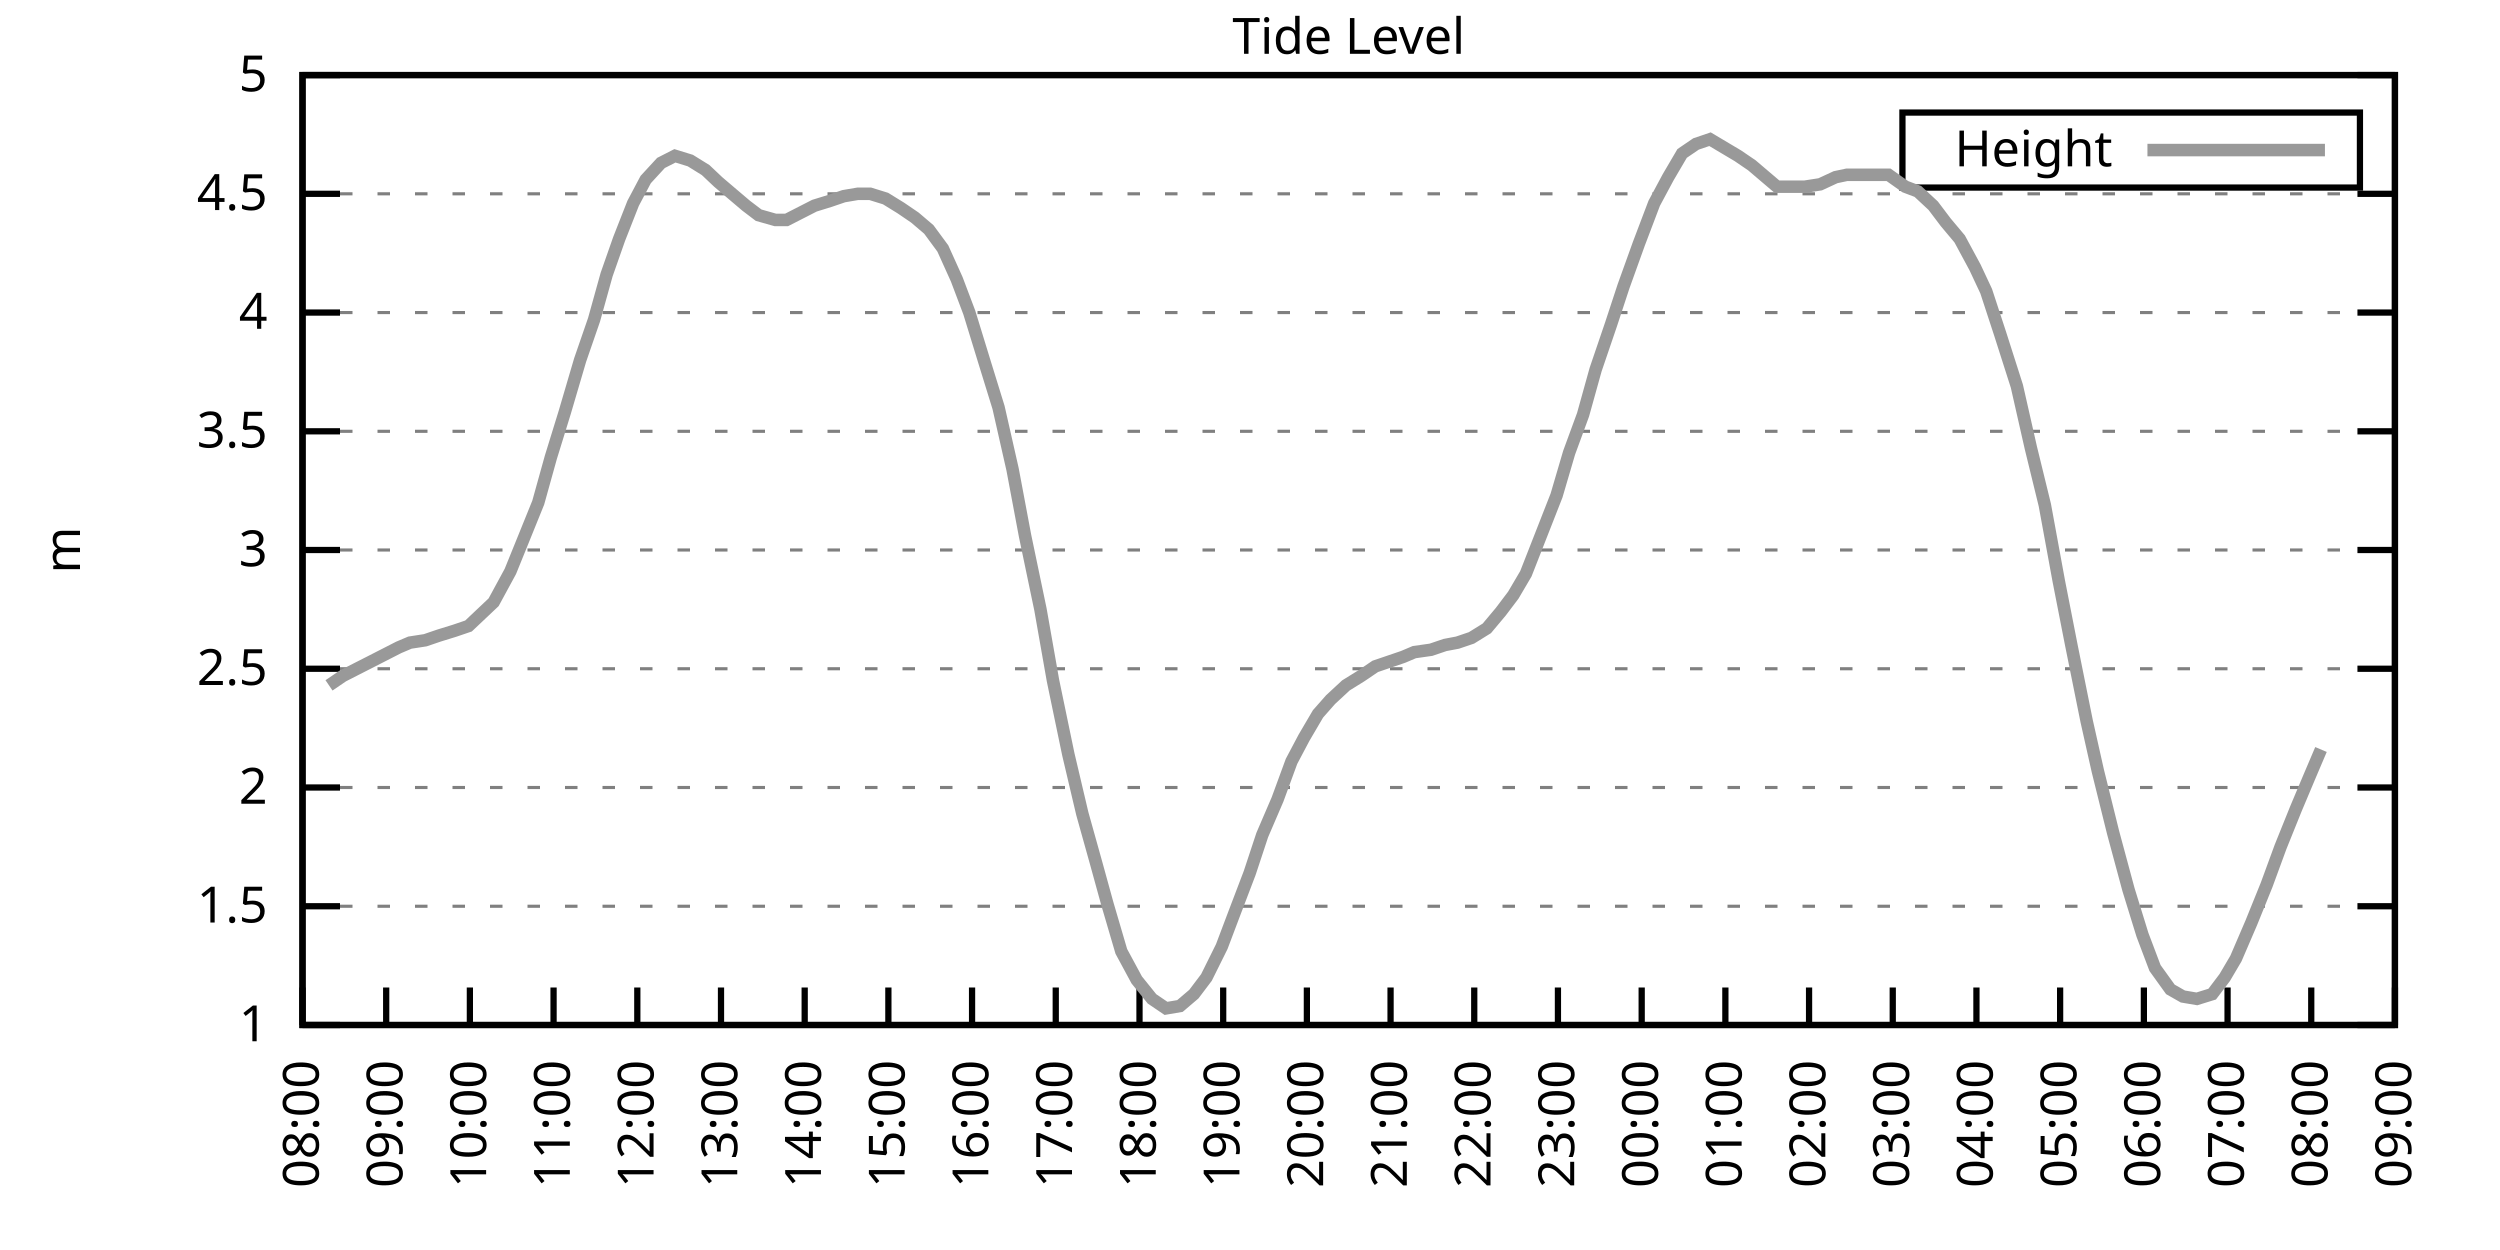
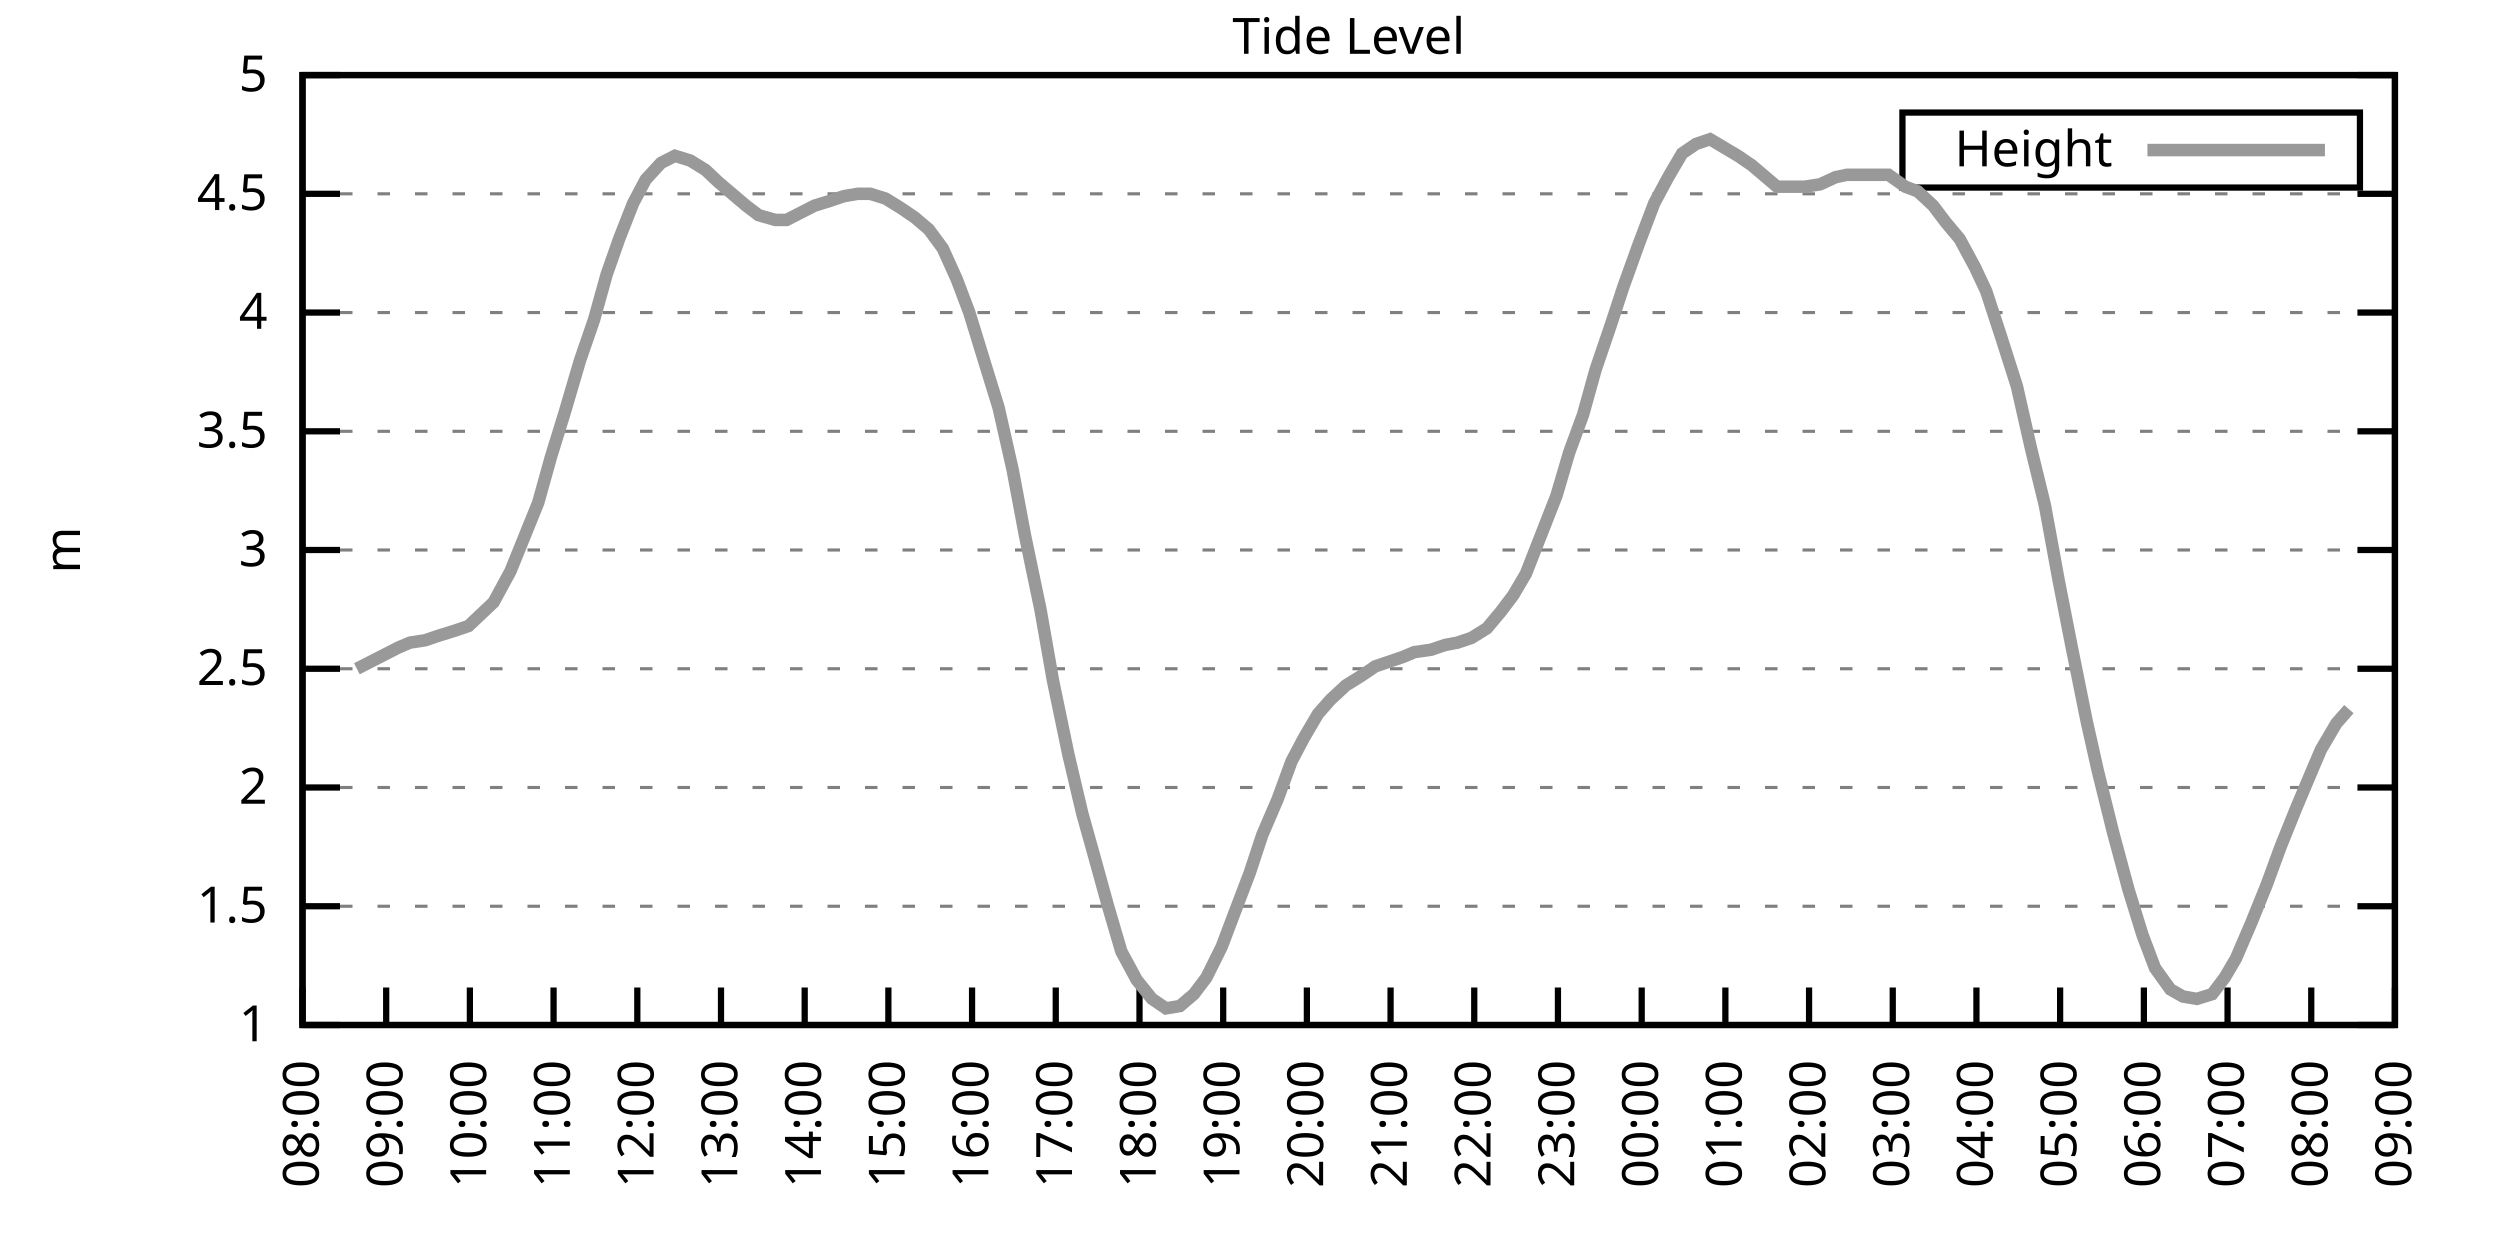
<svg xmlns="http://www.w3.org/2000/svg" xmlns:xlink="http://www.w3.org/1999/xlink" width="400" height="200" viewBox="0 0 400 200">
  <g id="gnuplot_canvas">
    <rect x="0" y="0" width="400" height="200" fill="none" />
    <defs>
      <circle id="gpDot" r="0.5" stroke-width="0.5" stroke="currentColor" />
      <path id="gpPt0" stroke-width="0.333" stroke="currentColor" d="M-1,0 h2 M0,-1 v2" />
      <path id="gpPt1" stroke-width="0.333" stroke="currentColor" d="M-1,-1 L1,1 M1,-1 L-1,1" />
      <path id="gpPt2" stroke-width="0.333" stroke="currentColor" d="M-1,0 L1,0 M0,-1 L0,1 M-1,-1 L1,1 M-1,1 L1,-1" />
      <rect id="gpPt3" stroke-width="0.333" stroke="currentColor" x="-1" y="-1" width="2" height="2" />
      <rect id="gpPt4" stroke-width="0.333" stroke="currentColor" fill="currentColor" x="-1" y="-1" width="2" height="2" />
      <circle id="gpPt5" stroke-width="0.333" stroke="currentColor" cx="0" cy="0" r="1" />
      <use xlink:href="#gpPt5" id="gpPt6" fill="currentColor" stroke="none" />
      <path id="gpPt7" stroke-width="0.333" stroke="currentColor" d="M0,-1.33 L-1.33,0.67 L1.33,0.67 z" />
      <use xlink:href="#gpPt7" id="gpPt8" fill="currentColor" stroke="none" />
      <use xlink:href="#gpPt7" id="gpPt9" stroke="currentColor" transform="rotate(180)" />
      <use xlink:href="#gpPt9" id="gpPt10" fill="currentColor" stroke="none" />
      <use xlink:href="#gpPt3" id="gpPt11" stroke="currentColor" transform="rotate(45)" />
      <use xlink:href="#gpPt11" id="gpPt12" fill="currentColor" stroke="none" />
      <path id="gpPt13" stroke-width="0.333" stroke="currentColor" d="M0,1.330 L1.265,0.411 L0.782,-1.067 L-0.782,-1.076 L-1.265,0.411 z" />
      <use xlink:href="#gpPt13" id="gpPt14" fill="currentColor" stroke="none" />
      <filter id="textbox" filterUnits="objectBoundingBox" x="0" y="0" height="1" width="1">
        <feFlood flood-color="white" flood-opacity="1" result="bgnd" />
        <feComposite in="SourceGraphic" in2="bgnd" operator="atop" />
      </filter>
      <filter id="greybox" filterUnits="objectBoundingBox" x="0" y="0" height="1" width="1">
        <feFlood flood-color="lightgrey" flood-opacity="1" result="grey" />
        <feComposite in="SourceGraphic" in2="grey" operator="atop" />
      </filter>
    </defs>
    <g fill="none" color="white" stroke="currentColor" stroke-width="1.00" stroke-linecap="butt" stroke-linejoin="miter">
</g>
    <g fill="none" color="black" stroke="currentColor" stroke-width="1.00" stroke-linecap="butt" stroke-linejoin="miter">
      <g stroke="none" shape-rendering="crispEdges">
        <polygon fill="rgb(255, 255, 255)" points="48.40,164.00 383.18,164.00 383.18,12.02 48.40,12.02 " />
      </g>
    </g>
    <g fill="none" color="black" stroke="currentColor" stroke-width="1.00" stroke-linecap="butt" stroke-linejoin="miter">
</g>
    <g fill="none" color="black" stroke="black" stroke-width="0.50" stroke-linecap="butt" stroke-linejoin="miter">
</g>
    <g fill="none" color="gray" stroke="currentColor" stroke-width="0.50" stroke-linecap="butt" stroke-linejoin="miter">
      <path stroke="gray" stroke-dasharray="2,4" class="gridline" d="M48.40,164.00 L383.19,164.00  " />
    </g>
    <g fill="none" color="gray" stroke="gray" stroke-width="1.00" stroke-linecap="butt" stroke-linejoin="miter">
</g>
    <g fill="none" color="black" stroke="currentColor" stroke-width="1.00" stroke-linecap="butt" stroke-linejoin="miter">
      <path stroke="black" d="M48.40,164.00 L54.40,164.00 M383.19,164.00 L377.19,164.00  " />
      <g transform="translate(42.80,166.60)" stroke="none" fill="black" font-family="Sans" font-size="8.00" text-anchor="end">
        <text>
          <tspan font-family="Sans"> 1</tspan>
        </text>
      </g>
    </g>
    <g fill="none" color="black" stroke="currentColor" stroke-width="1.00" stroke-linecap="butt" stroke-linejoin="miter">
</g>
    <g fill="none" color="black" stroke="black" stroke-width="0.50" stroke-linecap="butt" stroke-linejoin="miter">
</g>
    <g fill="none" color="gray" stroke="currentColor" stroke-width="0.50" stroke-linecap="butt" stroke-linejoin="miter">
      <path stroke="gray" stroke-dasharray="2,4" class="gridline" d="M48.40,145.00 L383.19,145.00  " />
    </g>
    <g fill="none" color="gray" stroke="gray" stroke-width="1.00" stroke-linecap="butt" stroke-linejoin="miter">
</g>
    <g fill="none" color="black" stroke="currentColor" stroke-width="1.00" stroke-linecap="butt" stroke-linejoin="miter">
      <path stroke="black" d="M48.40,145.00 L54.40,145.00 M383.19,145.00 L377.19,145.00  " />
      <g transform="translate(42.80,147.60)" stroke="none" fill="black" font-family="Sans" font-size="8.00" text-anchor="end">
        <text>
          <tspan font-family="Sans"> 1.5</tspan>
        </text>
      </g>
    </g>
    <g fill="none" color="black" stroke="currentColor" stroke-width="1.00" stroke-linecap="butt" stroke-linejoin="miter">
</g>
    <g fill="none" color="black" stroke="black" stroke-width="0.50" stroke-linecap="butt" stroke-linejoin="miter">
</g>
    <g fill="none" color="gray" stroke="currentColor" stroke-width="0.50" stroke-linecap="butt" stroke-linejoin="miter">
      <path stroke="gray" stroke-dasharray="2,4" class="gridline" d="M48.40,126.00 L383.19,126.00  " />
    </g>
    <g fill="none" color="gray" stroke="gray" stroke-width="1.00" stroke-linecap="butt" stroke-linejoin="miter">
</g>
    <g fill="none" color="black" stroke="currentColor" stroke-width="1.00" stroke-linecap="butt" stroke-linejoin="miter">
      <path stroke="black" d="M48.40,126.00 L54.40,126.00 M383.19,126.00 L377.19,126.00  " />
      <g transform="translate(42.80,128.60)" stroke="none" fill="black" font-family="Sans" font-size="8.00" text-anchor="end">
        <text>
          <tspan font-family="Sans"> 2</tspan>
        </text>
      </g>
    </g>
    <g fill="none" color="black" stroke="currentColor" stroke-width="1.00" stroke-linecap="butt" stroke-linejoin="miter">
</g>
    <g fill="none" color="black" stroke="black" stroke-width="0.50" stroke-linecap="butt" stroke-linejoin="miter">
</g>
    <g fill="none" color="gray" stroke="currentColor" stroke-width="0.50" stroke-linecap="butt" stroke-linejoin="miter">
      <path stroke="gray" stroke-dasharray="2,4" class="gridline" d="M48.40,107.00 L383.19,107.00  " />
    </g>
    <g fill="none" color="gray" stroke="gray" stroke-width="1.00" stroke-linecap="butt" stroke-linejoin="miter">
</g>
    <g fill="none" color="black" stroke="currentColor" stroke-width="1.00" stroke-linecap="butt" stroke-linejoin="miter">
      <path stroke="black" d="M48.40,107.00 L54.40,107.00 M383.19,107.00 L377.19,107.00  " />
      <g transform="translate(42.80,109.60)" stroke="none" fill="black" font-family="Sans" font-size="8.00" text-anchor="end">
        <text>
          <tspan font-family="Sans"> 2.5</tspan>
        </text>
      </g>
    </g>
    <g fill="none" color="black" stroke="currentColor" stroke-width="1.00" stroke-linecap="butt" stroke-linejoin="miter">
</g>
    <g fill="none" color="black" stroke="black" stroke-width="0.50" stroke-linecap="butt" stroke-linejoin="miter">
</g>
    <g fill="none" color="gray" stroke="currentColor" stroke-width="0.50" stroke-linecap="butt" stroke-linejoin="miter">
      <path stroke="gray" stroke-dasharray="2,4" class="gridline" d="M48.40,88.00 L383.19,88.00  " />
    </g>
    <g fill="none" color="gray" stroke="gray" stroke-width="1.00" stroke-linecap="butt" stroke-linejoin="miter">
</g>
    <g fill="none" color="black" stroke="currentColor" stroke-width="1.00" stroke-linecap="butt" stroke-linejoin="miter">
      <path stroke="black" d="M48.40,88.00 L54.40,88.00 M383.19,88.00 L377.19,88.00  " />
      <g transform="translate(42.80,90.60)" stroke="none" fill="black" font-family="Sans" font-size="8.00" text-anchor="end">
        <text>
          <tspan font-family="Sans"> 3</tspan>
        </text>
      </g>
    </g>
    <g fill="none" color="black" stroke="currentColor" stroke-width="1.00" stroke-linecap="butt" stroke-linejoin="miter">
</g>
    <g fill="none" color="black" stroke="black" stroke-width="0.50" stroke-linecap="butt" stroke-linejoin="miter">
</g>
    <g fill="none" color="gray" stroke="currentColor" stroke-width="0.50" stroke-linecap="butt" stroke-linejoin="miter">
      <path stroke="gray" stroke-dasharray="2,4" class="gridline" d="M48.40,69.01 L383.19,69.01  " />
    </g>
    <g fill="none" color="gray" stroke="gray" stroke-width="1.00" stroke-linecap="butt" stroke-linejoin="miter">
</g>
    <g fill="none" color="black" stroke="currentColor" stroke-width="1.00" stroke-linecap="butt" stroke-linejoin="miter">
      <path stroke="black" d="M48.40,69.01 L54.40,69.01 M383.19,69.01 L377.19,69.01  " />
      <g transform="translate(42.80,71.61)" stroke="none" fill="black" font-family="Sans" font-size="8.00" text-anchor="end">
        <text>
          <tspan font-family="Sans"> 3.5</tspan>
        </text>
      </g>
    </g>
    <g fill="none" color="black" stroke="currentColor" stroke-width="1.00" stroke-linecap="butt" stroke-linejoin="miter">
</g>
    <g fill="none" color="black" stroke="black" stroke-width="0.50" stroke-linecap="butt" stroke-linejoin="miter">
</g>
    <g fill="none" color="gray" stroke="currentColor" stroke-width="0.50" stroke-linecap="butt" stroke-linejoin="miter">
      <path stroke="gray" stroke-dasharray="2,4" class="gridline" d="M48.40,50.01 L383.19,50.01  " />
    </g>
    <g fill="none" color="gray" stroke="gray" stroke-width="1.00" stroke-linecap="butt" stroke-linejoin="miter">
</g>
    <g fill="none" color="black" stroke="currentColor" stroke-width="1.00" stroke-linecap="butt" stroke-linejoin="miter">
      <path stroke="black" d="M48.40,50.01 L54.40,50.01 M383.19,50.01 L377.19,50.01  " />
      <g transform="translate(42.80,52.61)" stroke="none" fill="black" font-family="Sans" font-size="8.00" text-anchor="end">
        <text>
          <tspan font-family="Sans"> 4</tspan>
        </text>
      </g>
    </g>
    <g fill="none" color="black" stroke="currentColor" stroke-width="1.00" stroke-linecap="butt" stroke-linejoin="miter">
</g>
    <g fill="none" color="black" stroke="black" stroke-width="0.50" stroke-linecap="butt" stroke-linejoin="miter">
</g>
    <g fill="none" color="gray" stroke="currentColor" stroke-width="0.50" stroke-linecap="butt" stroke-linejoin="miter">
      <path stroke="gray" stroke-dasharray="2,4" class="gridline" d="M48.40,31.01 L383.19,31.01  " />
    </g>
    <g fill="none" color="gray" stroke="gray" stroke-width="1.00" stroke-linecap="butt" stroke-linejoin="miter">
</g>
    <g fill="none" color="black" stroke="currentColor" stroke-width="1.00" stroke-linecap="butt" stroke-linejoin="miter">
      <path stroke="black" d="M48.40,31.01 L54.40,31.01 M383.19,31.01 L377.19,31.01  " />
      <g transform="translate(42.80,33.61)" stroke="none" fill="black" font-family="Sans" font-size="8.00" text-anchor="end">
        <text>
          <tspan font-family="Sans"> 4.5</tspan>
        </text>
      </g>
    </g>
    <g fill="none" color="black" stroke="currentColor" stroke-width="1.00" stroke-linecap="butt" stroke-linejoin="miter">
</g>
    <g fill="none" color="black" stroke="black" stroke-width="0.50" stroke-linecap="butt" stroke-linejoin="miter">
</g>
    <g fill="none" color="gray" stroke="currentColor" stroke-width="0.50" stroke-linecap="butt" stroke-linejoin="miter">
      <path stroke="gray" stroke-dasharray="2,4" class="gridline" d="M48.40,12.01 L383.19,12.01  " />
    </g>
    <g fill="none" color="gray" stroke="gray" stroke-width="1.00" stroke-linecap="butt" stroke-linejoin="miter">
</g>
    <g fill="none" color="black" stroke="currentColor" stroke-width="1.00" stroke-linecap="butt" stroke-linejoin="miter">
      <path stroke="black" d="M48.40,12.01 L54.40,12.01 M383.19,12.01 L377.19,12.01  " />
      <g transform="translate(42.80,14.61)" stroke="none" fill="black" font-family="Sans" font-size="8.00" text-anchor="end">
        <text>
          <tspan font-family="Sans"> 5</tspan>
        </text>
      </g>
    </g>
    <g fill="none" color="black" stroke="currentColor" stroke-width="1.00" stroke-linecap="butt" stroke-linejoin="miter">
      <path stroke="black" d="M48.40,164.00 L48.40,158.00  " />
      <g transform="translate(51.00,169.60) rotate(270.00)" stroke="none" fill="black" font-family="Sans" font-size="8.00" text-anchor="end">
        <text>
          <tspan font-family="Sans">08:00</tspan>
        </text>
      </g>
    </g>
    <g fill="none" color="black" stroke="currentColor" stroke-width="1.00" stroke-linecap="butt" stroke-linejoin="miter">
      <path stroke="black" d="M61.79,164.00 L61.79,158.00  " />
      <g transform="translate(64.39,169.60) rotate(270.00)" stroke="none" fill="black" font-family="Sans" font-size="8.00" text-anchor="end">
        <text>
          <tspan font-family="Sans">09:00</tspan>
        </text>
      </g>
    </g>
    <g fill="none" color="black" stroke="currentColor" stroke-width="1.00" stroke-linecap="butt" stroke-linejoin="miter">
      <path stroke="black" d="M75.18,164.00 L75.18,158.00  " />
      <g transform="translate(77.78,169.60) rotate(270.00)" stroke="none" fill="black" font-family="Sans" font-size="8.00" text-anchor="end">
        <text>
          <tspan font-family="Sans">10:00</tspan>
        </text>
      </g>
    </g>
    <g fill="none" color="black" stroke="currentColor" stroke-width="1.00" stroke-linecap="butt" stroke-linejoin="miter">
      <path stroke="black" d="M88.57,164.00 L88.57,158.00  " />
      <g transform="translate(91.17,169.60) rotate(270.00)" stroke="none" fill="black" font-family="Sans" font-size="8.00" text-anchor="end">
        <text>
          <tspan font-family="Sans">11:00</tspan>
        </text>
      </g>
    </g>
    <g fill="none" color="black" stroke="currentColor" stroke-width="1.00" stroke-linecap="butt" stroke-linejoin="miter">
      <path stroke="black" d="M101.97,164.00 L101.97,158.00  " />
      <g transform="translate(104.57,169.60) rotate(270.00)" stroke="none" fill="black" font-family="Sans" font-size="8.00" text-anchor="end">
        <text>
          <tspan font-family="Sans">12:00</tspan>
        </text>
      </g>
    </g>
    <g fill="none" color="black" stroke="currentColor" stroke-width="1.00" stroke-linecap="butt" stroke-linejoin="miter">
      <path stroke="black" d="M115.36,164.00 L115.36,158.00  " />
      <g transform="translate(117.96,169.60) rotate(270.00)" stroke="none" fill="black" font-family="Sans" font-size="8.00" text-anchor="end">
        <text>
          <tspan font-family="Sans">13:00</tspan>
        </text>
      </g>
    </g>
    <g fill="none" color="black" stroke="currentColor" stroke-width="1.00" stroke-linecap="butt" stroke-linejoin="miter">
      <path stroke="black" d="M128.75,164.00 L128.75,158.00  " />
      <g transform="translate(131.35,169.60) rotate(270.00)" stroke="none" fill="black" font-family="Sans" font-size="8.00" text-anchor="end">
        <text>
          <tspan font-family="Sans">14:00</tspan>
        </text>
      </g>
    </g>
    <g fill="none" color="black" stroke="currentColor" stroke-width="1.00" stroke-linecap="butt" stroke-linejoin="miter">
      <path stroke="black" d="M142.14,164.00 L142.14,158.00  " />
      <g transform="translate(144.74,169.60) rotate(270.00)" stroke="none" fill="black" font-family="Sans" font-size="8.00" text-anchor="end">
        <text>
          <tspan font-family="Sans">15:00</tspan>
        </text>
      </g>
    </g>
    <g fill="none" color="black" stroke="currentColor" stroke-width="1.00" stroke-linecap="butt" stroke-linejoin="miter">
      <path stroke="black" d="M155.53,164.00 L155.53,158.00  " />
      <g transform="translate(158.13,169.60) rotate(270.00)" stroke="none" fill="black" font-family="Sans" font-size="8.00" text-anchor="end">
        <text>
          <tspan font-family="Sans">16:00</tspan>
        </text>
      </g>
    </g>
    <g fill="none" color="black" stroke="currentColor" stroke-width="1.00" stroke-linecap="butt" stroke-linejoin="miter">
      <path stroke="black" d="M168.92,164.00 L168.92,158.00  " />
      <g transform="translate(171.52,169.60) rotate(270.00)" stroke="none" fill="black" font-family="Sans" font-size="8.00" text-anchor="end">
        <text>
          <tspan font-family="Sans">17:00</tspan>
        </text>
      </g>
    </g>
    <g fill="none" color="black" stroke="currentColor" stroke-width="1.00" stroke-linecap="butt" stroke-linejoin="miter">
      <path stroke="black" d="M182.32,164.00 L182.32,158.00  " />
      <g transform="translate(184.92,169.60) rotate(270.00)" stroke="none" fill="black" font-family="Sans" font-size="8.00" text-anchor="end">
        <text>
          <tspan font-family="Sans">18:00</tspan>
        </text>
      </g>
    </g>
    <g fill="none" color="black" stroke="currentColor" stroke-width="1.00" stroke-linecap="butt" stroke-linejoin="miter">
      <path stroke="black" d="M195.71,164.00 L195.71,158.00  " />
      <g transform="translate(198.31,169.60) rotate(270.00)" stroke="none" fill="black" font-family="Sans" font-size="8.00" text-anchor="end">
        <text>
          <tspan font-family="Sans">19:00</tspan>
        </text>
      </g>
    </g>
    <g fill="none" color="black" stroke="currentColor" stroke-width="1.00" stroke-linecap="butt" stroke-linejoin="miter">
      <path stroke="black" d="M209.10,164.00 L209.10,158.00  " />
      <g transform="translate(211.70,169.60) rotate(270.00)" stroke="none" fill="black" font-family="Sans" font-size="8.00" text-anchor="end">
        <text>
          <tspan font-family="Sans">20:00</tspan>
        </text>
      </g>
    </g>
    <g fill="none" color="black" stroke="currentColor" stroke-width="1.00" stroke-linecap="butt" stroke-linejoin="miter">
      <path stroke="black" d="M222.49,164.00 L222.49,158.00  " />
      <g transform="translate(225.09,169.60) rotate(270.00)" stroke="none" fill="black" font-family="Sans" font-size="8.00" text-anchor="end">
        <text>
          <tspan font-family="Sans">21:00</tspan>
        </text>
      </g>
    </g>
    <g fill="none" color="black" stroke="currentColor" stroke-width="1.00" stroke-linecap="butt" stroke-linejoin="miter">
      <path stroke="black" d="M235.88,164.00 L235.88,158.00  " />
      <g transform="translate(238.48,169.60) rotate(270.00)" stroke="none" fill="black" font-family="Sans" font-size="8.00" text-anchor="end">
        <text>
          <tspan font-family="Sans">22:00</tspan>
        </text>
      </g>
    </g>
    <g fill="none" color="black" stroke="currentColor" stroke-width="1.00" stroke-linecap="butt" stroke-linejoin="miter">
      <path stroke="black" d="M249.27,164.00 L249.27,158.00  " />
      <g transform="translate(251.87,169.60) rotate(270.00)" stroke="none" fill="black" font-family="Sans" font-size="8.00" text-anchor="end">
        <text>
          <tspan font-family="Sans">23:00</tspan>
        </text>
      </g>
    </g>
    <g fill="none" color="black" stroke="currentColor" stroke-width="1.00" stroke-linecap="butt" stroke-linejoin="miter">
      <path stroke="black" d="M262.67,164.00 L262.67,158.00  " />
      <g transform="translate(265.27,169.60) rotate(270.00)" stroke="none" fill="black" font-family="Sans" font-size="8.00" text-anchor="end">
        <text>
          <tspan font-family="Sans">00:00</tspan>
        </text>
      </g>
    </g>
    <g fill="none" color="black" stroke="currentColor" stroke-width="1.00" stroke-linecap="butt" stroke-linejoin="miter">
      <path stroke="black" d="M276.06,164.00 L276.06,158.00  " />
      <g transform="translate(278.66,169.60) rotate(270.00)" stroke="none" fill="black" font-family="Sans" font-size="8.00" text-anchor="end">
        <text>
          <tspan font-family="Sans">01:00</tspan>
        </text>
      </g>
    </g>
    <g fill="none" color="black" stroke="currentColor" stroke-width="1.00" stroke-linecap="butt" stroke-linejoin="miter">
      <path stroke="black" d="M289.45,164.00 L289.45,158.00  " />
      <g transform="translate(292.05,169.60) rotate(270.00)" stroke="none" fill="black" font-family="Sans" font-size="8.00" text-anchor="end">
        <text>
          <tspan font-family="Sans">02:00</tspan>
        </text>
      </g>
    </g>
    <g fill="none" color="black" stroke="currentColor" stroke-width="1.00" stroke-linecap="butt" stroke-linejoin="miter">
      <path stroke="black" d="M302.84,164.00 L302.84,158.00  " />
      <g transform="translate(305.44,169.60) rotate(270.00)" stroke="none" fill="black" font-family="Sans" font-size="8.00" text-anchor="end">
        <text>
          <tspan font-family="Sans">03:00</tspan>
        </text>
      </g>
    </g>
    <g fill="none" color="black" stroke="currentColor" stroke-width="1.00" stroke-linecap="butt" stroke-linejoin="miter">
      <path stroke="black" d="M316.23,164.00 L316.23,158.00  " />
      <g transform="translate(318.83,169.60) rotate(270.00)" stroke="none" fill="black" font-family="Sans" font-size="8.00" text-anchor="end">
        <text>
          <tspan font-family="Sans">04:00</tspan>
        </text>
      </g>
    </g>
    <g fill="none" color="black" stroke="currentColor" stroke-width="1.00" stroke-linecap="butt" stroke-linejoin="miter">
      <path stroke="black" d="M329.62,164.00 L329.62,158.00  " />
      <g transform="translate(332.22,169.60) rotate(270.00)" stroke="none" fill="black" font-family="Sans" font-size="8.00" text-anchor="end">
        <text>
          <tspan font-family="Sans">05:00</tspan>
        </text>
      </g>
    </g>
    <g fill="none" color="black" stroke="currentColor" stroke-width="1.00" stroke-linecap="butt" stroke-linejoin="miter">
      <path stroke="black" d="M343.02,164.00 L343.02,158.00  " />
      <g transform="translate(345.62,169.60) rotate(270.00)" stroke="none" fill="black" font-family="Sans" font-size="8.00" text-anchor="end">
        <text>
          <tspan font-family="Sans">06:00</tspan>
        </text>
      </g>
    </g>
    <g fill="none" color="black" stroke="currentColor" stroke-width="1.00" stroke-linecap="butt" stroke-linejoin="miter">
      <path stroke="black" d="M356.41,164.00 L356.41,158.00  " />
      <g transform="translate(359.01,169.60) rotate(270.00)" stroke="none" fill="black" font-family="Sans" font-size="8.00" text-anchor="end">
        <text>
          <tspan font-family="Sans">07:00</tspan>
        </text>
      </g>
    </g>
    <g fill="none" color="black" stroke="currentColor" stroke-width="1.00" stroke-linecap="butt" stroke-linejoin="miter">
      <path stroke="black" d="M369.80,164.00 L369.80,158.00  " />
      <g transform="translate(372.40,169.60) rotate(270.00)" stroke="none" fill="black" font-family="Sans" font-size="8.00" text-anchor="end">
        <text>
          <tspan font-family="Sans">08:00</tspan>
        </text>
      </g>
    </g>
    <g fill="none" color="black" stroke="currentColor" stroke-width="1.00" stroke-linecap="butt" stroke-linejoin="miter">
      <path stroke="black" d="M383.19,164.00 L383.19,158.00  " />
      <g transform="translate(385.79,169.60) rotate(270.00)" stroke="none" fill="black" font-family="Sans" font-size="8.00" text-anchor="end">
        <text>
          <tspan font-family="Sans">09:00</tspan>
        </text>
      </g>
    </g>
    <g fill="none" color="black" stroke="currentColor" stroke-width="1.00" stroke-linecap="butt" stroke-linejoin="miter">
</g>
    <g fill="none" color="black" stroke="currentColor" stroke-width="1.00" stroke-linecap="butt" stroke-linejoin="miter">
      <path stroke="black" d="M48.40,12.01 L48.40,164.00 L383.19,164.00 L383.19,12.01 L48.40,12.01 Z  " />
    </g>
    <g fill="none" color="black" stroke="currentColor" stroke-width="1.00" stroke-linecap="butt" stroke-linejoin="miter">
</g>
    <g fill="none" color="black" stroke="currentColor" stroke-width="1.00" stroke-linecap="butt" stroke-linejoin="miter">
      <path stroke="black" d="M304.39,30.01 L304.39,18.01 L377.59,18.01 L377.59,30.01 L304.39,30.01 Z  " />
    </g>
    <g id="Tide_level_plot_1">
      <g fill="none" color="white" stroke="black" stroke-width="2.00" stroke-linecap="butt" stroke-linejoin="miter">
</g>
      <g fill="none" color="black" stroke="currentColor" stroke-width="2.00" stroke-linecap="butt" stroke-linejoin="miter">
        <g transform="translate(337.99,26.61)" stroke="none" fill="black" font-family="Sans" font-size="8.00" text-anchor="end">
          <text>
            <tspan font-family="Sans">Height</tspan>
          </text>
        </g>
      </g>
      <g fill="none" color="black" stroke="currentColor" stroke-width="2.00" stroke-linecap="butt" stroke-linejoin="miter">
-         <path stroke="rgb(153, 153, 153)" d="M343.59,24.01 L371.99,24.01 M52.64,109.66 L54.87,108.14 L57.10,107.00 L59.34,105.86 L61.57,104.72 L63.80,103.58   L65.59,102.82 L68.04,102.44 L70.27,101.68 L72.73,100.92 L74.96,100.16 L76.97,98.26 L78.98,96.36 L81.66,91.42   L83.66,86.49 L86.12,80.41 L88.13,73.19 L90.36,65.97 L92.82,57.61 L95.05,51.15 L97.06,43.93 L99.06,38.23   L101.30,32.53 L103.31,28.73 L105.76,26.07 L107.99,24.93 L110.45,25.69 L112.90,27.21 L114.91,29.11 L117.14,31.01   L119.38,32.91 L121.38,34.43 L124.06,35.19 L125.85,35.19 L128.08,34.05 L130.31,32.91 L132.77,32.15 L135.00,31.39   L137.23,31.01 L139.24,31.01 L141.69,31.77 L144.15,33.29 L146.38,34.81 L148.61,36.71 L150.85,39.75 L153.08,44.69   L155.09,50.01 L157.54,57.99 L159.77,65.21 L162.01,75.09 L164.01,85.73 L166.47,97.50 L168.48,108.90 L170.93,120.68   L173.17,130.18 L175.40,138.16 L177.18,144.62 L179.41,152.22 L181.87,156.78 L184.32,159.82 L186.56,161.34 L188.79,160.96   L191.02,159.06 L193.03,156.40 L195.48,151.46 L197.49,146.14 L199.95,139.68 L201.96,133.60 L204.41,127.90 L206.64,121.82   L208.65,118.02 L210.88,114.22 L212.89,111.94 L215.35,109.66 L217.80,108.14 L220.04,106.62 L222.27,105.86 L224.50,105.10   L226.29,104.34 L228.96,103.96 L231.20,103.20 L233.20,102.82 L235.44,102.06 L237.89,100.54 L240.12,97.88 L242.13,95.22   L244.14,91.80 L246.37,86.11 L249.05,79.27 L251.06,72.43 L253.29,66.35 L255.30,59.13 L257.76,51.91 L259.76,45.83   L262.22,38.99 L264.67,32.53 L266.91,28.35 L269.14,24.55 L271.37,23.03 L273.60,22.27 L278.07,24.93 L280.30,26.45   L282.53,28.35 L284.32,29.87 L286.10,29.87 L288.78,29.87 L291.23,29.49 L293.69,28.35 L295.48,27.97 L297.93,27.97   L300.39,27.97 L302.17,27.97 L304.85,29.87 L306.86,30.63 L309.31,32.91 L311.32,35.57 L313.55,38.23 L316.01,42.79   L317.79,46.59 L320.03,53.43 L322.70,61.79 L324.94,71.67 L327.17,80.79 L329.40,92.94 L331.41,103.20 L333.86,115.36   L335.65,123.34 L338.10,133.22 L340.56,142.34 L342.79,149.56 L344.80,154.88 L347.26,158.30 L349.26,159.44 L351.50,159.82   L353.95,159.06 L355.96,156.40 L357.75,153.36 L360.20,147.66 L362.66,141.58 L364.89,135.50 L367.34,129.42 L369.58,124.10   L371.36,119.92  " />
+         <path stroke="rgb(153, 153, 153)" d="M343.59,24.01 L371.99,24.01 M57.10,107.00 L59.34,105.86 L61.57,104.72 L63.80,103.58 L65.59,102.82 L68.04,102.44   L70.27,101.68 L72.73,100.92 L74.96,100.16 L76.97,98.26 L78.98,96.36 L81.66,91.42 L83.66,86.49 L86.12,80.41   L88.13,73.19 L90.36,65.97 L92.82,57.61 L95.05,51.15 L97.06,43.93 L99.06,38.23 L101.30,32.53 L103.31,28.73   L105.76,26.07 L107.99,24.93 L110.45,25.69 L112.90,27.21 L114.91,29.11 L117.14,31.01 L119.38,32.91 L121.38,34.43   L124.06,35.19 L125.85,35.19 L128.08,34.05 L130.31,32.91 L132.77,32.15 L135.00,31.39 L137.23,31.01 L139.24,31.01   L141.69,31.77 L144.15,33.29 L146.38,34.81 L148.61,36.71 L150.85,39.75 L153.08,44.69 L155.09,50.01 L157.54,57.99   L159.77,65.21 L162.01,75.09 L164.01,85.73 L166.47,97.50 L168.48,108.90 L170.93,120.68 L173.17,130.18 L175.40,138.16   L177.18,144.62 L179.41,152.22 L181.87,156.78 L184.32,159.82 L186.56,161.34 L188.79,160.96 L191.02,159.06 L193.03,156.40   L195.48,151.46 L197.49,146.14 L199.95,139.68 L201.96,133.60 L204.41,127.90 L206.64,121.82 L208.65,118.02 L210.88,114.22   L212.89,111.94 L215.35,109.66 L217.80,108.14 L220.04,106.62 L222.27,105.86 L224.50,105.10 L226.29,104.34 L228.96,103.96   L231.20,103.20 L233.20,102.82 L235.44,102.06 L237.89,100.54 L240.12,97.88 L242.13,95.22 L244.14,91.80 L246.37,86.11   L249.05,79.27 L251.06,72.43 L253.29,66.35 L255.30,59.13 L257.76,51.91 L259.76,45.83 L262.22,38.99 L264.67,32.53   L266.91,28.35 L269.14,24.55 L271.37,23.03 L273.60,22.27 L278.07,24.93 L280.30,26.45 L282.53,28.35 L284.32,29.87   L286.10,29.87 L288.78,29.87 L291.23,29.49 L293.69,28.35 L295.48,27.97 L297.93,27.97 L300.39,27.97 L302.17,27.97   L304.85,29.87 L306.86,30.63 L309.31,32.91 L311.32,35.57 L313.55,38.23 L316.01,42.79 L317.79,46.59 L320.03,53.43   L322.70,61.79 L324.94,71.67 L327.17,80.79 L329.40,92.94 L331.41,103.20 L333.86,115.36 L335.65,123.34 L338.10,133.22   L340.56,142.34 L342.79,149.56 L344.80,154.88 L347.26,158.30 L349.26,159.44 L351.50,159.82 L353.95,159.06 L355.96,156.40   L357.75,153.36 L360.20,147.66 L362.66,141.58 L364.89,135.50 L367.34,129.42 L369.58,124.10 L371.36,119.92 L373.82,115.74   L375.82,113.46  " />
      </g>
    </g>
    <g fill="none" color="black" stroke="currentColor" stroke-width="2.00" stroke-linecap="butt" stroke-linejoin="miter">
</g>
    <g fill="none" color="black" stroke="black" stroke-width="1.00" stroke-linecap="butt" stroke-linejoin="miter">
</g>
    <g fill="none" color="black" stroke="currentColor" stroke-width="1.00" stroke-linecap="butt" stroke-linejoin="miter">
      <path stroke="black" d="M48.40,12.01 L48.40,164.00 L383.19,164.00 L383.19,12.01 L48.40,12.01 Z  " />
      <g transform="translate(12.80,88.01) rotate(270.00)" stroke="none" fill="black" font-family="Sans" font-size="8.00" text-anchor="middle">
        <text>
          <tspan font-family="Sans">m</tspan>
        </text>
      </g>
    </g>
    <g fill="none" color="black" stroke="currentColor" stroke-width="1.00" stroke-linecap="butt" stroke-linejoin="miter">
</g>
    <g fill="none" color="black" stroke="currentColor" stroke-width="1.00" stroke-linecap="butt" stroke-linejoin="miter">
      <g transform="translate(215.79,8.61)" stroke="none" fill="black" font-family="Sans" font-size="8.00" text-anchor="middle">
        <text>
          <tspan font-family="Sans">Tide Level</tspan>
        </text>
      </g>
    </g>
    <g fill="none" color="black" stroke="currentColor" stroke-width="1.00" stroke-linecap="butt" stroke-linejoin="miter">
</g>
  </g>
</svg>
